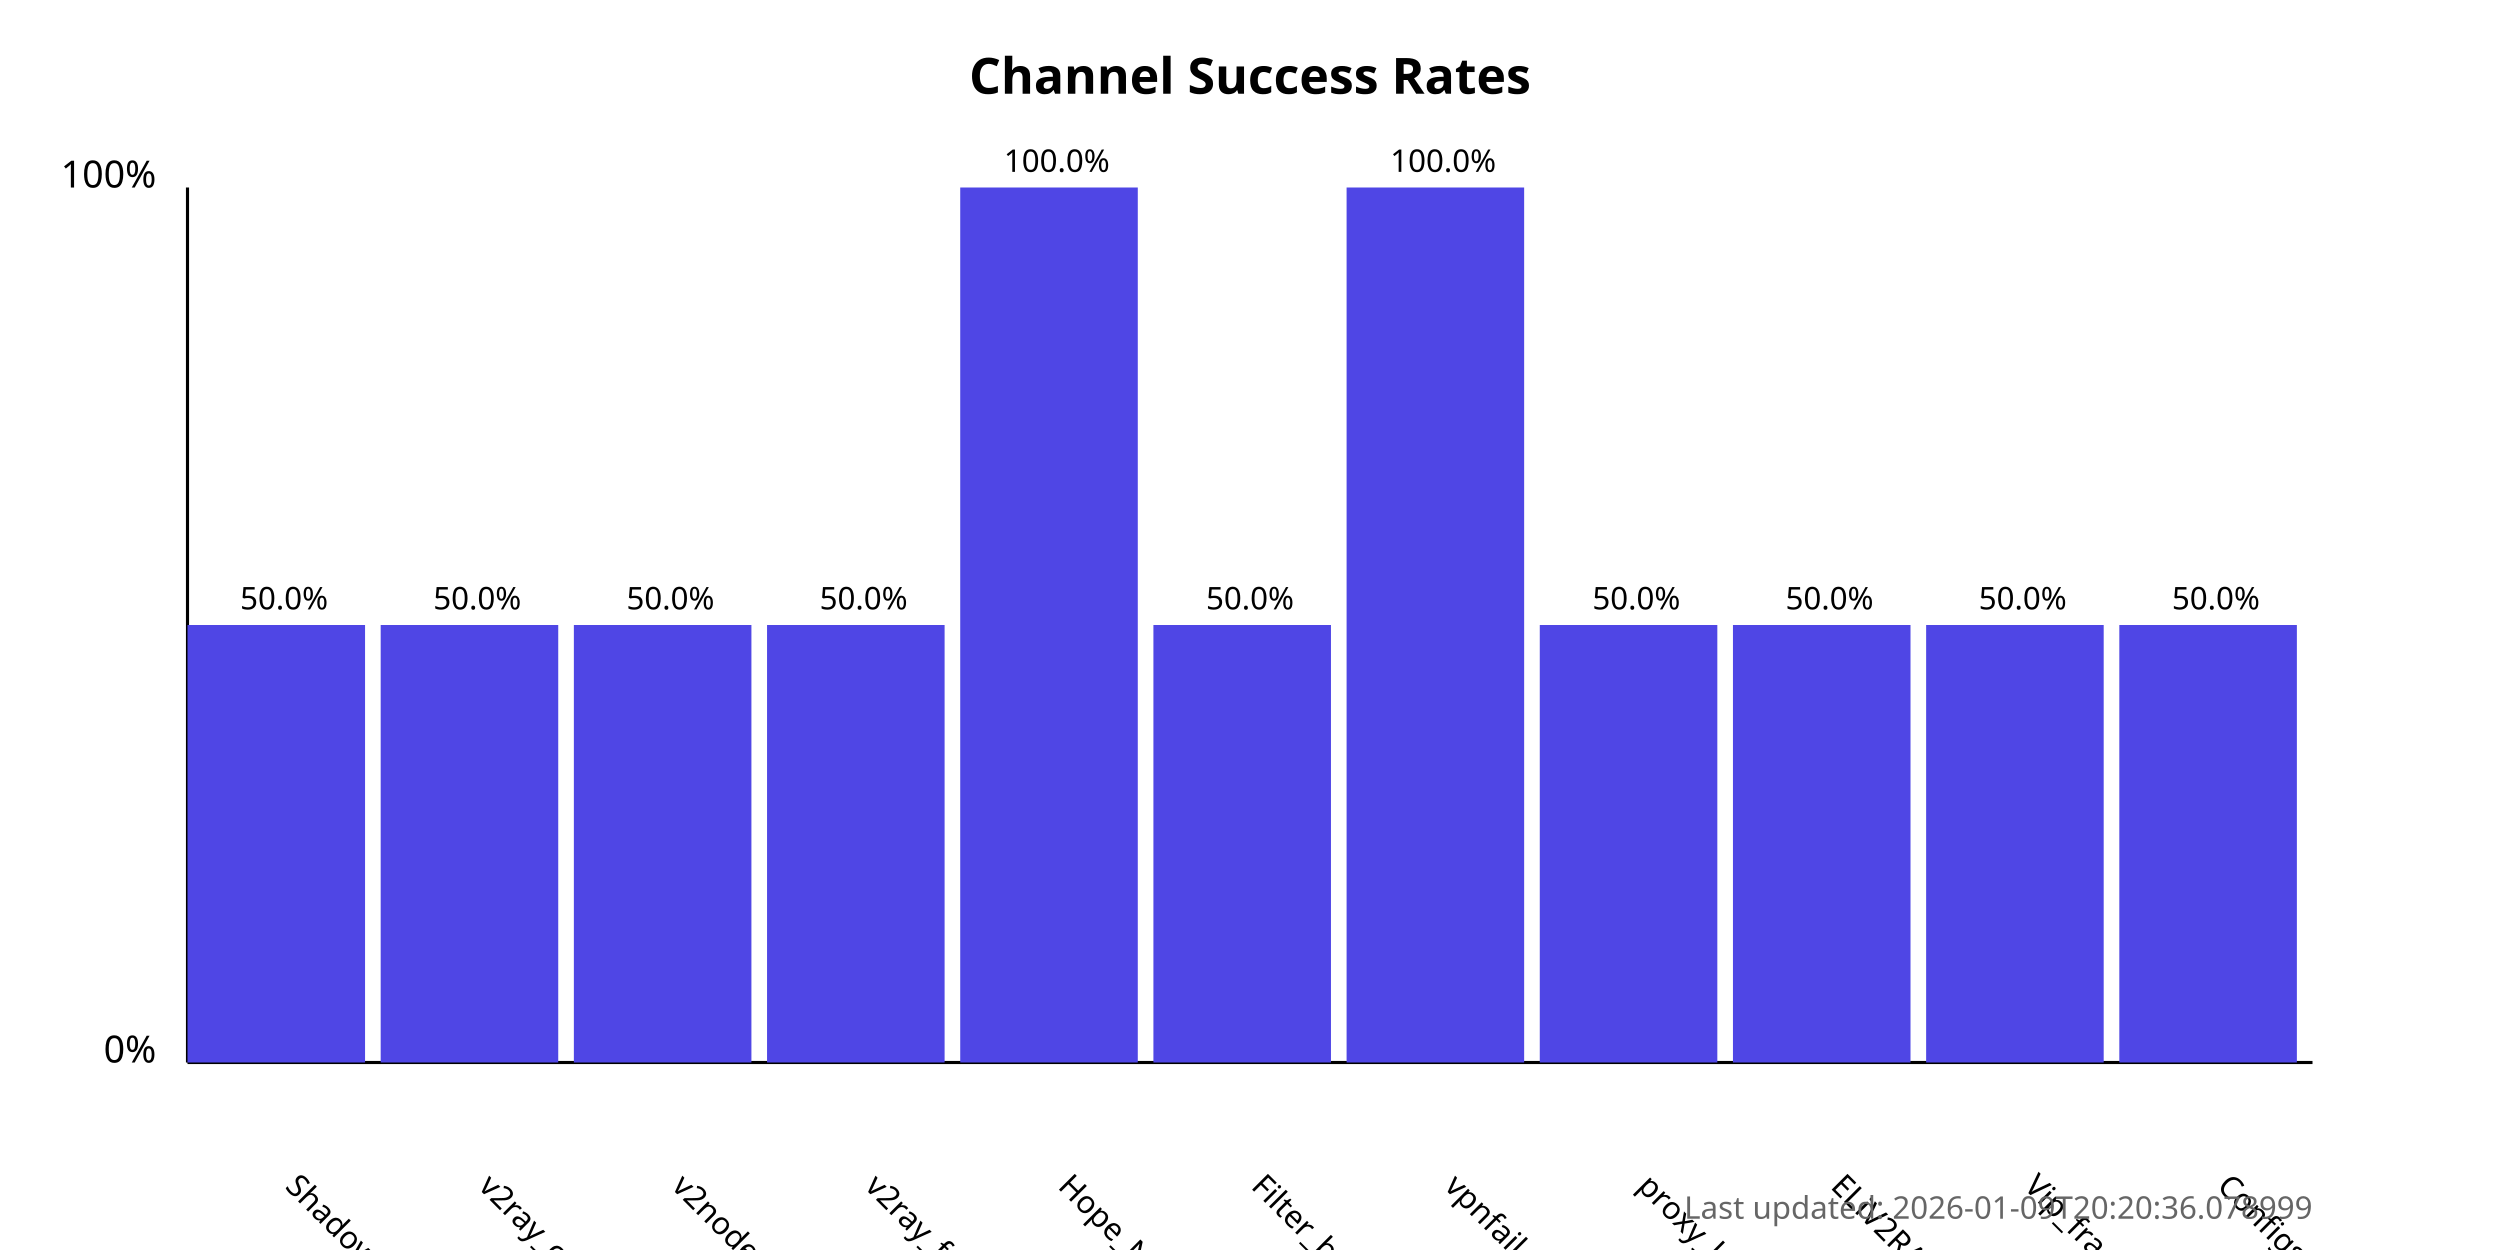
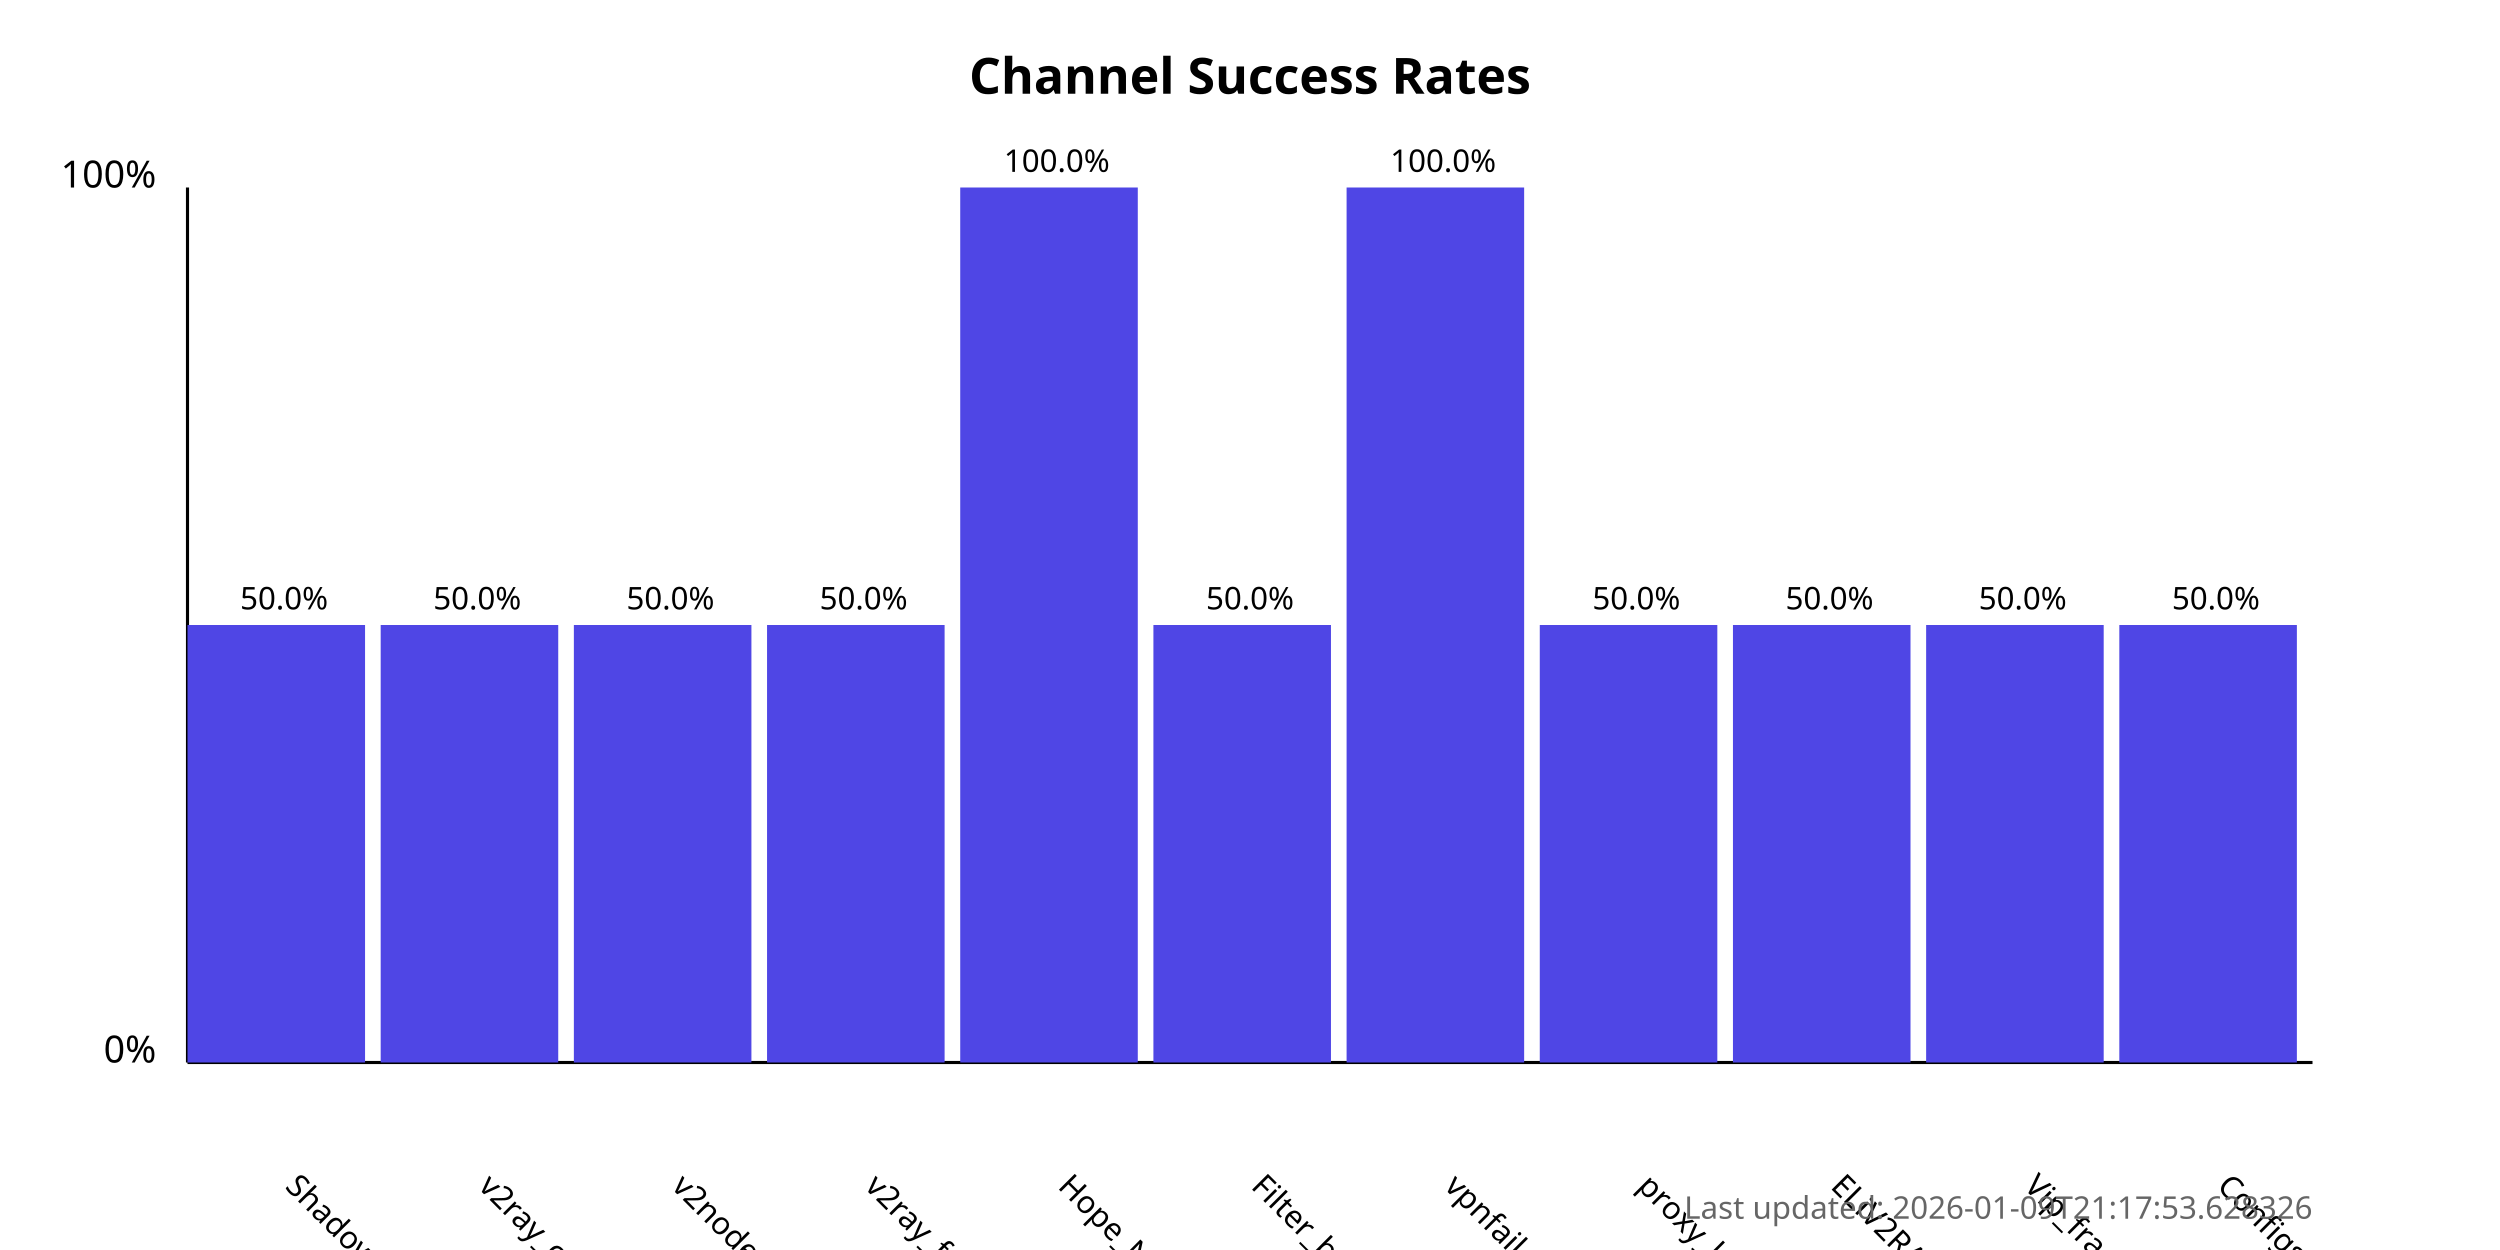
<svg xmlns="http://www.w3.org/2000/svg" width="800" height="400">
  <style>
            .chart-title { font: bold 16px sans-serif; }
            .axis-label { font: 12px sans-serif; }
            .tick-label { font: 10px sans-serif; }
            .bar { fill: #4f46e5; }
            .bar:hover { fill: #6366f1; }
            .timestamp { font: 10px sans-serif; fill: #666; }
        </style>
  <text x="400.0" y="30" text-anchor="middle" class="chart-title">
            Channel Success Rates
        </text>
  <line x1="60" y1="340" x2="60" y2="60" stroke="black" stroke-width="1" />
  <line x1="60" y1="340" x2="740" y2="340" stroke="black" stroke-width="1" />
  <text x="50" y="340" text-anchor="end" class="axis-label">0%</text>
  <text x="50" y="60" text-anchor="end" class="axis-label">100%</text>
  <g>
    <rect x="60" y="200.0" width="56.818" height="140.0" class="bar" />
    <text x="90.909" y="380" transform="rotate(45, 90.90909, 380)" text-anchor="start" class="tick-label">
                ShadowProxy66
            </text>
    <text x="90.909" y="195.0" text-anchor="middle" class="tick-label">
                50.0%
            </text>
  </g>
  <g>
    <rect x="121.818" y="200.0" width="56.818" height="140.0" class="bar" />
    <text x="152.727" y="380" transform="rotate(45, 152.7273, 380)" text-anchor="start" class="tick-label">
                v2ray_configs_pool
            </text>
    <text x="152.727" y="195.0" text-anchor="middle" class="tick-label">
                50.0%
            </text>
  </g>
  <g>
    <rect x="183.636" y="200.0" width="56.818" height="140.0" class="bar" />
    <text x="214.545" y="380" transform="rotate(45, 214.5455, 380)" text-anchor="start" class="tick-label">
                v2nodes
            </text>
    <text x="214.545" y="195.0" text-anchor="middle" class="tick-label">
                50.0%
            </text>
  </g>
  <g>
    <rect x="245.455" y="200.0" width="56.818" height="140.0" class="bar" />
    <text x="276.364" y="380" transform="rotate(45, 276.3636, 380)" text-anchor="start" class="tick-label">
                v2ray_free_conf
            </text>
    <text x="276.364" y="195.0" text-anchor="middle" class="tick-label">
                50.0%
            </text>
  </g>
  <g>
    <rect x="307.273" y="60.0" width="56.818" height="280.0" class="bar" />
    <text x="338.182" y="380" transform="rotate(45, 338.1818, 380)" text-anchor="start" class="tick-label">
                Hope_Net
            </text>
    <text x="338.182" y="55.0" text-anchor="middle" class="tick-label">
                100.0%
            </text>
  </g>
  <g>
    <rect x="369.091" y="200.0" width="56.818" height="140.0" class="bar" />
    <text x="400.0" y="380" transform="rotate(45, 400.0, 380)" text-anchor="start" class="tick-label">
                Filter_breaker
            </text>
    <text x="400.0" y="195.0" text-anchor="middle" class="tick-label">
                50.0%
            </text>
  </g>
  <g>
    <rect x="430.909" y="60.0" width="56.818" height="280.0" class="bar" />
    <text x="461.818" y="380" transform="rotate(45, 461.8182, 380)" text-anchor="start" class="tick-label">
                vpnfail_vless
            </text>
    <text x="461.818" y="55.0" text-anchor="middle" class="tick-label">
                100.0%
            </text>
  </g>
  <g>
    <rect x="492.727" y="200.0" width="56.818" height="140.0" class="bar" />
    <text x="523.636" y="380" transform="rotate(45, 523.6364, 380)" text-anchor="start" class="tick-label">
                proxy_kafee
            </text>
    <text x="523.636" y="195.0" text-anchor="middle" class="tick-label">
                50.0%
            </text>
  </g>
  <g>
    <rect x="554.545" y="200.0" width="56.818" height="140.0" class="bar" />
    <text x="585.455" y="380" transform="rotate(45, 585.4545, 380)" text-anchor="start" class="tick-label">
                ELiV2RAY
            </text>
    <text x="585.455" y="195.0" text-anchor="middle" class="tick-label">
                50.0%
            </text>
  </g>
  <g>
    <rect x="616.364" y="200.0" width="56.818" height="140.0" class="bar" />
    <text x="647.273" y="380" transform="rotate(45, 647.2727, 380)" text-anchor="start" class="tick-label">
                Vip_fragment_v2ray
            </text>
    <text x="647.273" y="195.0" text-anchor="middle" class="tick-label">
                50.0%
            </text>
  </g>
  <g>
    <rect x="678.182" y="200.0" width="56.818" height="140.0" class="bar" />
    <text x="709.091" y="380" transform="rotate(45, 709.0909, 380)" text-anchor="start" class="tick-label">
                ConfigsHubPlus
            </text>
    <text x="709.091" y="195.0" text-anchor="middle" class="tick-label">
                50.0%
            </text>
  </g>
  <text x="740" y="390" text-anchor="end" class="timestamp">
-             Last updated: 2026-01-09T20:20:36.078999
+             Last updated: 2026-01-09T21:17:53.628326
        </text>
</svg>
